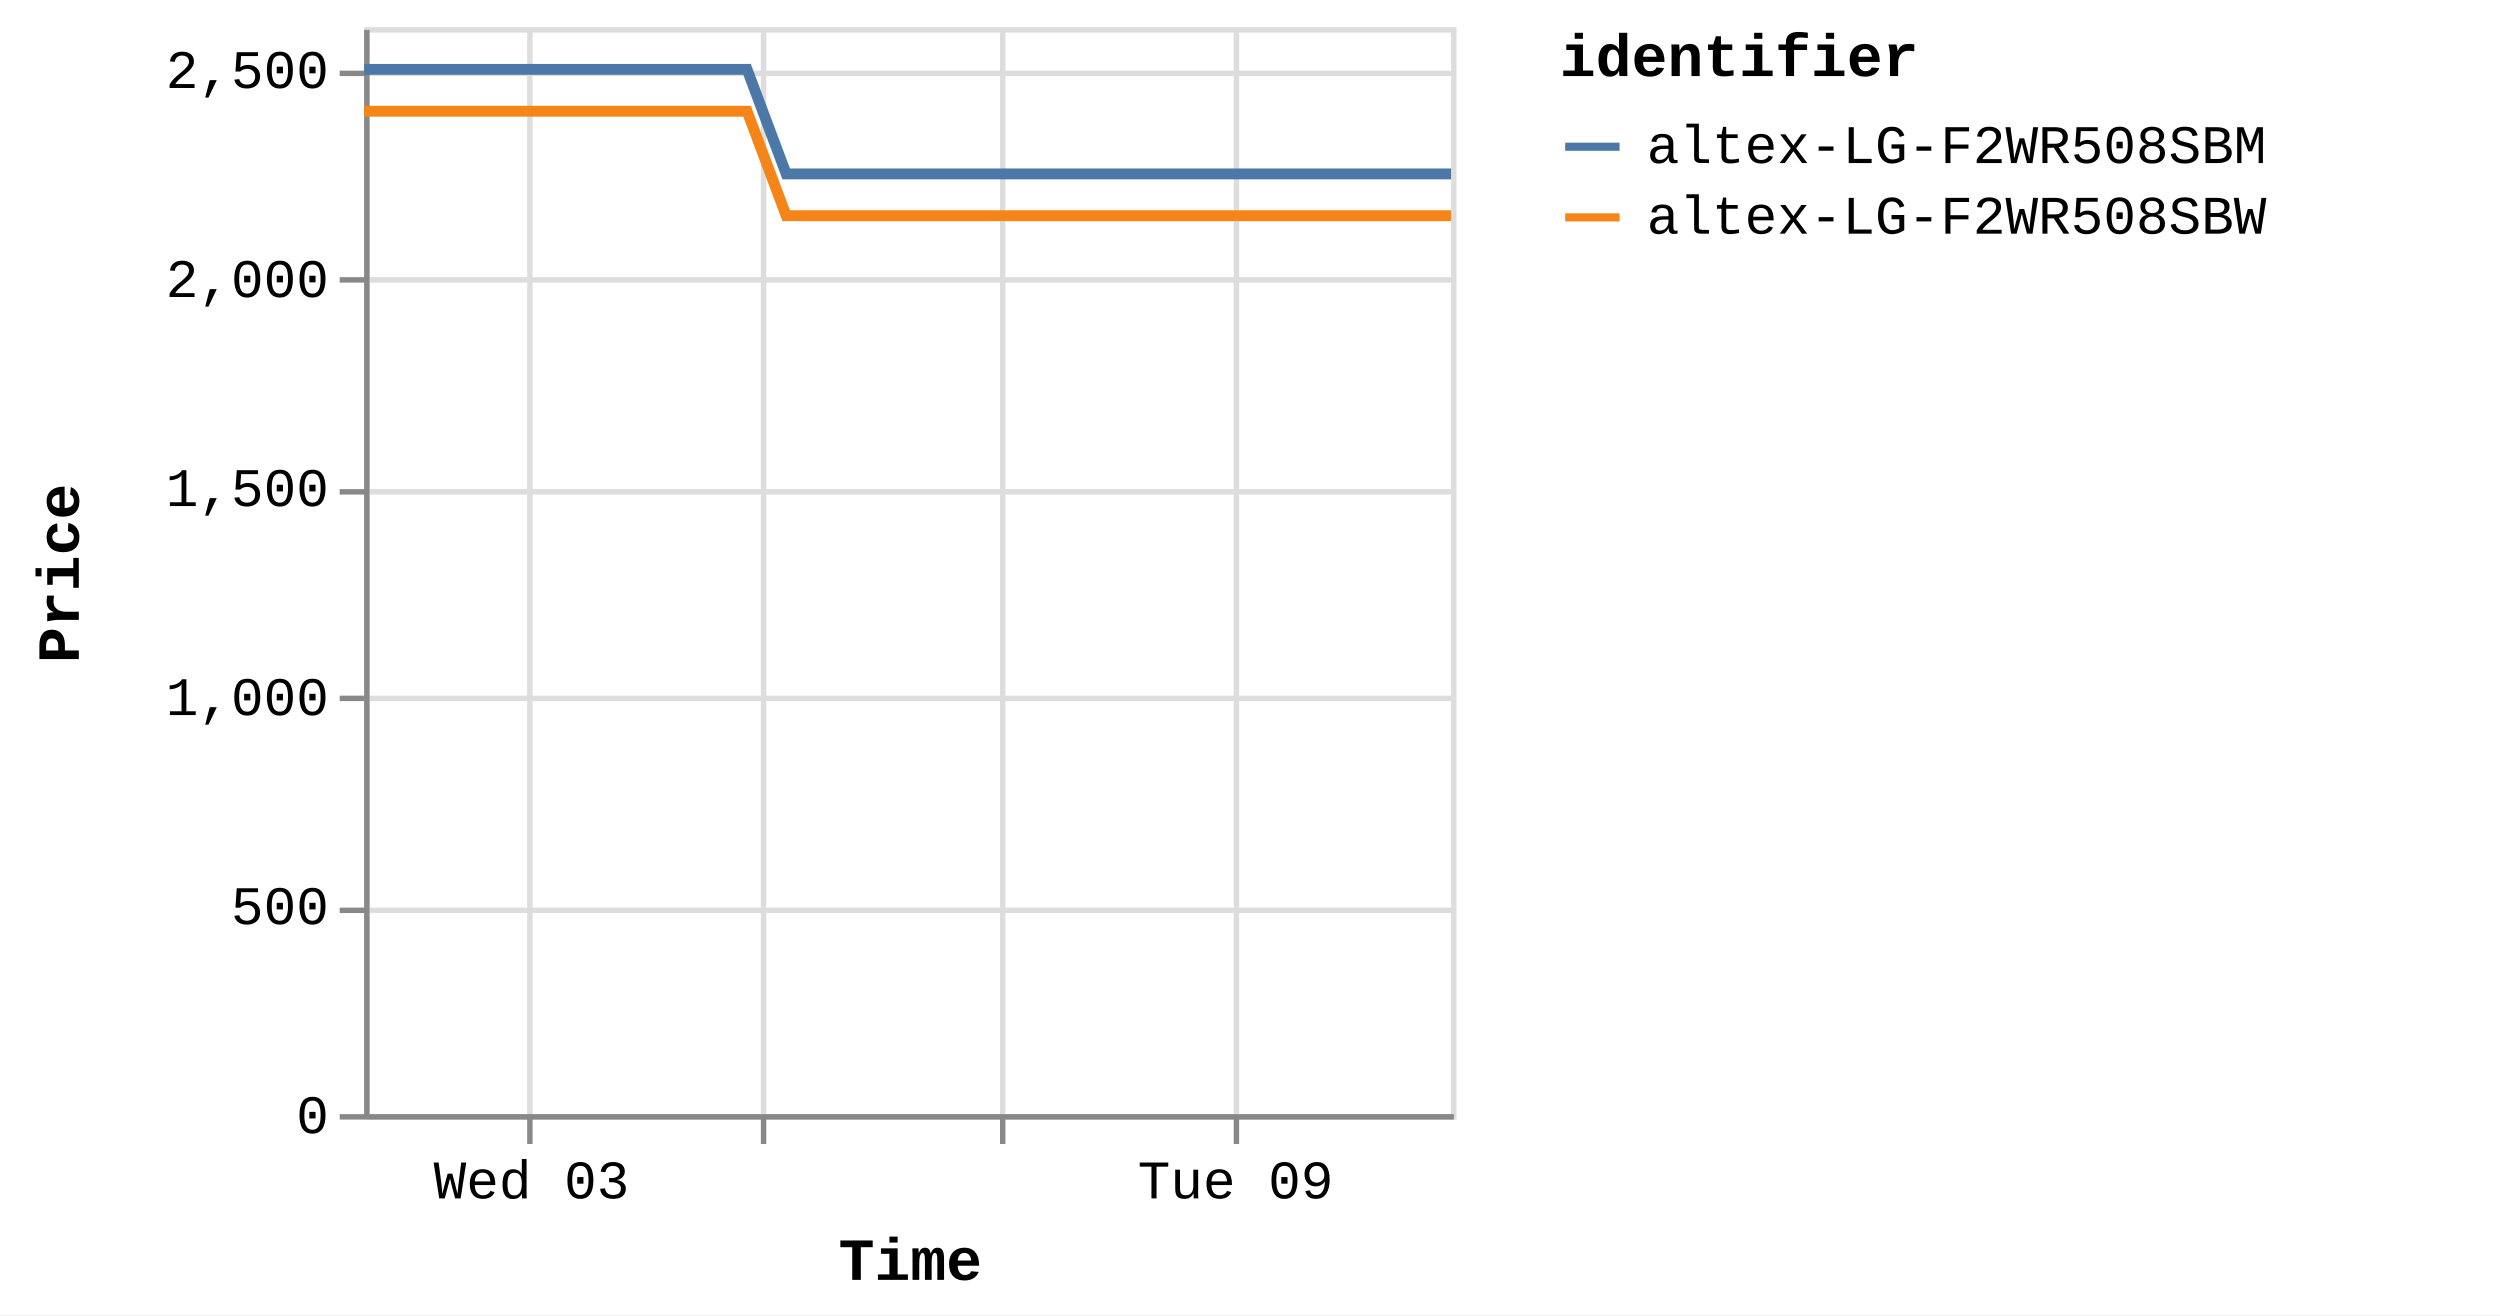
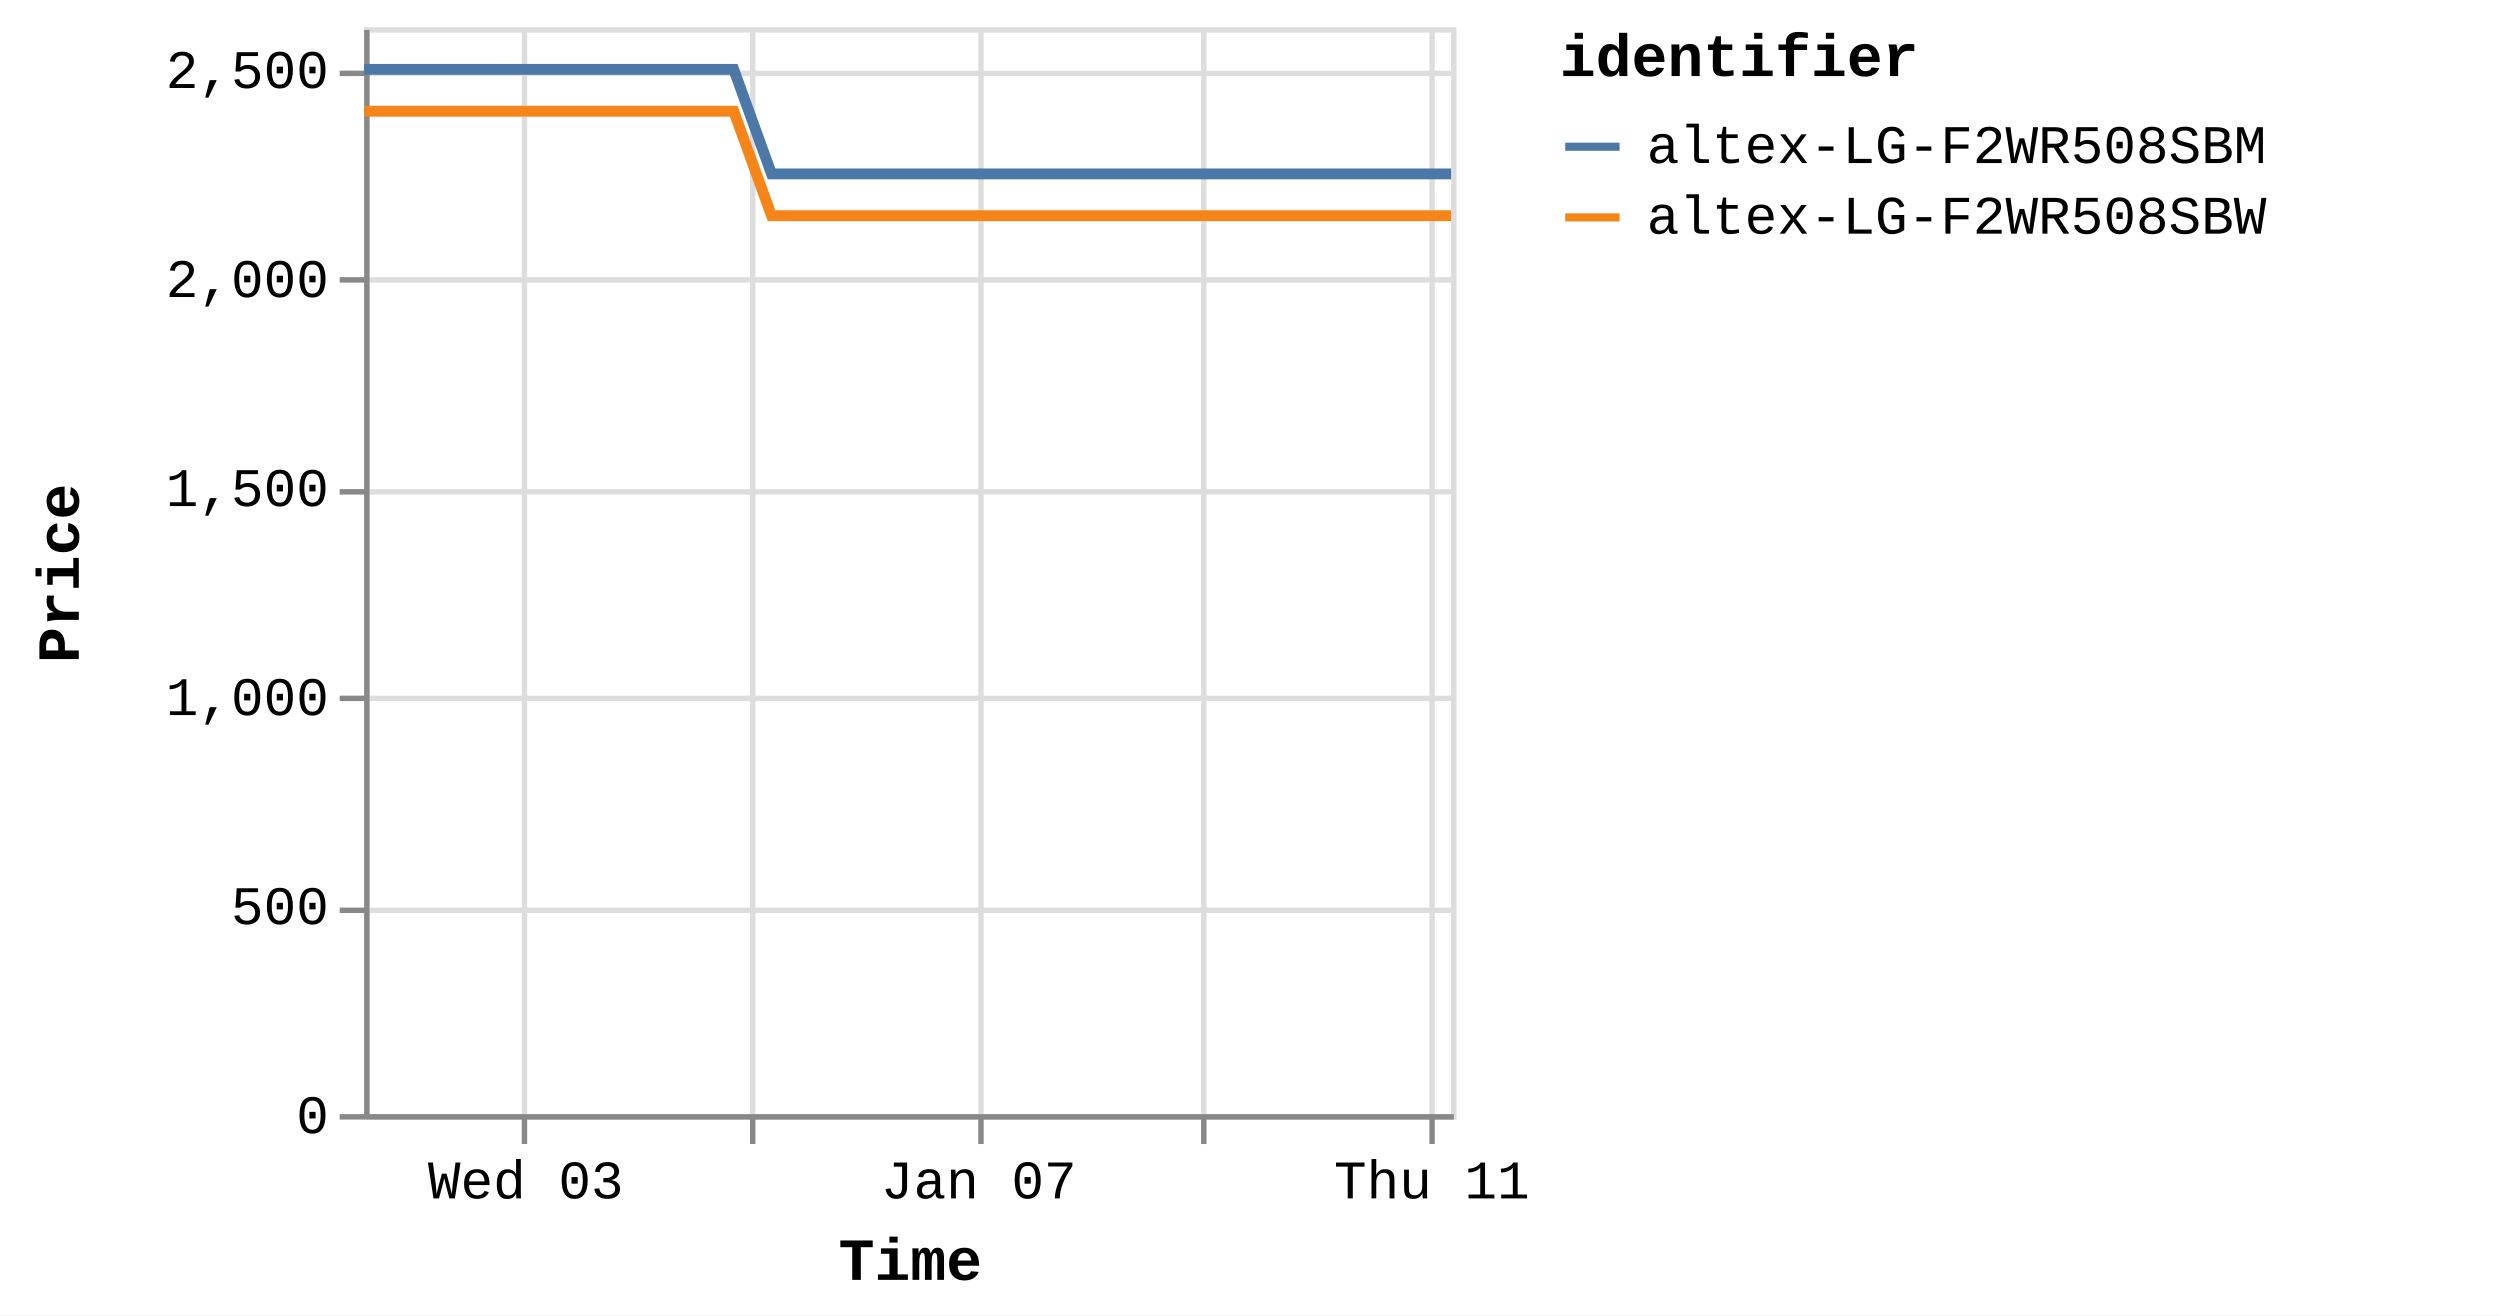
<svg xmlns="http://www.w3.org/2000/svg" version="1.1" class="marks" width="460" height="242" viewBox="0 0 460 242">
  <rect width="460" height="242" fill="white" />
  <g fill="none" stroke-miterlimit="10" transform="translate(67,5)">
    <g class="mark-group role-frame root" role="graphics-object" aria-roledescription="group mark container">
      <g transform="translate(0,0)">
        <path class="background" aria-hidden="true" d="M0.5,0.5h200v200h-200Z" stroke="#ddd" />
        <g>
          <g class="mark-group role-axis" aria-hidden="true">
            <g transform="translate(0.5,200.5)">
              <path class="background" aria-hidden="true" d="M0,0h0v0h0Z" pointer-events="none" />
              <g>
                <g class="mark-rule role-axis-grid" pointer-events="none">
-                   <line transform="translate(30,-200)" x2="0" y2="200" stroke="#ddd" stroke-width="1" opacity="1" />
-                   <line transform="translate(73,-200)" x2="0" y2="200" stroke="#ddd" stroke-width="1" opacity="1" />
-                   <line transform="translate(117,-200)" x2="0" y2="200" stroke="#ddd" stroke-width="1" opacity="1" />
-                   <line transform="translate(160,-200)" x2="0" y2="200" stroke="#ddd" stroke-width="1" opacity="1" />
+                   <line transform="translate(29,-200)" x2="0" y2="200" stroke="#ddd" stroke-width="1" opacity="1" />
+                   <line transform="translate(71,-200)" x2="0" y2="200" stroke="#ddd" stroke-width="1" opacity="1" />
+                   <line transform="translate(113,-200)" x2="0" y2="200" stroke="#ddd" stroke-width="1" opacity="1" />
+                   <line transform="translate(154,-200)" x2="0" y2="200" stroke="#ddd" stroke-width="1" opacity="1" />
+                   <line transform="translate(196,-200)" x2="0" y2="200" stroke="#ddd" stroke-width="1" opacity="1" />
                </g>
              </g>
              <path class="foreground" aria-hidden="true" d="" pointer-events="none" display="none" />
            </g>
          </g>
          <g class="mark-group role-axis" aria-hidden="true">
            <g transform="translate(0.5,0.5)">
              <path class="background" aria-hidden="true" d="M0,0h0v0h0Z" pointer-events="none" />
              <g>
                <g class="mark-rule role-axis-grid" pointer-events="none">
                  <line transform="translate(0,200)" x2="200" y2="0" stroke="#ddd" stroke-width="1" opacity="1" />
                  <line transform="translate(0,162)" x2="200" y2="0" stroke="#ddd" stroke-width="1" opacity="1" />
                  <line transform="translate(0,123)" x2="200" y2="0" stroke="#ddd" stroke-width="1" opacity="1" />
                  <line transform="translate(0,85)" x2="200" y2="0" stroke="#ddd" stroke-width="1" opacity="1" />
                  <line transform="translate(0,46)" x2="200" y2="0" stroke="#ddd" stroke-width="1" opacity="1" />
                  <line transform="translate(0,8)" x2="200" y2="0" stroke="#ddd" stroke-width="1" opacity="1" />
                </g>
              </g>
              <path class="foreground" aria-hidden="true" d="" pointer-events="none" display="none" />
            </g>
          </g>
-           <g class="mark-group role-axis" role="graphics-symbol" aria-roledescription="axis" aria-label="X-axis titled 'Time' for a time scale with values from Monday, 01 January 2024, 2:19:43 PM to Wednesday, 10 January 2024, 8:38:24 PM">
+           <g class="mark-group role-axis" role="graphics-symbol" aria-roledescription="axis" aria-label="X-axis titled 'Time' for a time scale with values from Monday, 01 January 2024, 2:19:43 PM to Thursday, 11 January 2024, 4:39:35 AM">
            <g transform="translate(0.5,200.5)">
              <path class="background" aria-hidden="true" d="M0,0h0v0h0Z" pointer-events="none" />
              <g>
                <g class="mark-rule role-axis-tick" pointer-events="none">
-                   <line transform="translate(30,0)" x2="0" y2="5" stroke="#888" stroke-width="1" opacity="1" />
-                   <line transform="translate(73,0)" x2="0" y2="5" stroke="#888" stroke-width="1" opacity="1" />
-                   <line transform="translate(117,0)" x2="0" y2="5" stroke="#888" stroke-width="1" opacity="1" />
-                   <line transform="translate(160,0)" x2="0" y2="5" stroke="#888" stroke-width="1" opacity="1" />
+                   <line transform="translate(29,0)" x2="0" y2="5" stroke="#888" stroke-width="1" opacity="1" />
+                   <line transform="translate(71,0)" x2="0" y2="5" stroke="#888" stroke-width="1" opacity="1" />
+                   <line transform="translate(113,0)" x2="0" y2="5" stroke="#888" stroke-width="1" opacity="1" />
+                   <line transform="translate(154,0)" x2="0" y2="5" stroke="#888" stroke-width="1" opacity="1" />
+                   <line transform="translate(196,0)" x2="0" y2="5" stroke="#888" stroke-width="1" opacity="1" />
                </g>
                <g class="mark-text role-axis-label" pointer-events="none">
-                   <text text-anchor="middle" transform="translate(30.29204,15)" font-family="Liberation Mono" font-size="10px" fill="#000" opacity="1">Wed 03</text>
-                   <text text-anchor="middle" transform="translate(73.47467,15)" font-family="Liberation Mono" font-size="10px" fill="#000" opacity="0">Fri 05</text>
-                   <text text-anchor="middle" transform="translate(116.6573,15)" font-family="Liberation Mono" font-size="10px" fill="#000" opacity="0">Jan 07</text>
-                   <text text-anchor="middle" transform="translate(159.8399,15)" font-family="Liberation Mono" font-size="10px" fill="#000" opacity="1">Tue 09</text>
+                   <text text-anchor="middle" transform="translate(29.23733,15)" font-family="Liberation Mono" font-size="10px" fill="#000" opacity="1">Wed 03</text>
+                   <text text-anchor="middle" transform="translate(70.91644,15)" font-family="Liberation Mono" font-size="10px" fill="#000" opacity="0">Fri 05</text>
+                   <text text-anchor="middle" transform="translate(112.5956,15)" font-family="Liberation Mono" font-size="10px" fill="#000" opacity="1">Jan 07</text>
+                   <text text-anchor="middle" transform="translate(154.2747,15)" font-family="Liberation Mono" font-size="10px" fill="#000" opacity="0">Tue 09</text>
+                   <text text-anchor="middle" transform="translate(195.9538,15)" font-family="Liberation Mono" font-size="10px" fill="#000" opacity="1">Thu 11</text>
                </g>
                <g class="mark-rule role-axis-domain" pointer-events="none">
                  <line transform="translate(0,0)" x2="200" y2="0" stroke="#888" stroke-width="1" opacity="1" />
                </g>
                <g class="mark-text role-axis-title" pointer-events="none">
                  <text text-anchor="middle" transform="translate(100,30)" font-family="Liberation Mono" font-size="11px" font-weight="bold" fill="#000" opacity="1">Time</text>
                </g>
              </g>
              <path class="foreground" aria-hidden="true" d="" pointer-events="none" display="none" />
            </g>
          </g>
          <g class="mark-group role-axis" role="graphics-symbol" aria-roledescription="axis" aria-label="Y-axis titled 'Price' for a linear scale with values from 0 to 2,600">
            <g transform="translate(0.5,0.5)">
              <path class="background" aria-hidden="true" d="M0,0h0v0h0Z" pointer-events="none" />
              <g>
                <g class="mark-rule role-axis-tick" pointer-events="none">
                  <line transform="translate(0,200)" x2="-5" y2="0" stroke="#888" stroke-width="1" opacity="1" />
                  <line transform="translate(0,162)" x2="-5" y2="0" stroke="#888" stroke-width="1" opacity="1" />
                  <line transform="translate(0,123)" x2="-5" y2="0" stroke="#888" stroke-width="1" opacity="1" />
                  <line transform="translate(0,85)" x2="-5" y2="0" stroke="#888" stroke-width="1" opacity="1" />
                  <line transform="translate(0,46)" x2="-5" y2="0" stroke="#888" stroke-width="1" opacity="1" />
                  <line transform="translate(0,8)" x2="-5" y2="0" stroke="#888" stroke-width="1" opacity="1" />
                </g>
                <g class="mark-text role-axis-label" pointer-events="none">
                  <text text-anchor="end" transform="translate(-7,203)" font-family="Liberation Mono" font-size="10px" fill="#000" opacity="1">0</text>
                  <text text-anchor="end" transform="translate(-7,164.5385)" font-family="Liberation Mono" font-size="10px" fill="#000" opacity="1">500</text>
                  <text text-anchor="end" transform="translate(-7,126.0769)" font-family="Liberation Mono" font-size="10px" fill="#000" opacity="1">1,000</text>
                  <text text-anchor="end" transform="translate(-7,87.61538)" font-family="Liberation Mono" font-size="10px" fill="#000" opacity="1">1,500</text>
                  <text text-anchor="end" transform="translate(-7,49.15385)" font-family="Liberation Mono" font-size="10px" fill="#000" opacity="1">2,000</text>
                  <text text-anchor="end" transform="translate(-7,10.69231)" font-family="Liberation Mono" font-size="10px" fill="#000" opacity="1">2,500</text>
                </g>
                <g class="mark-rule role-axis-domain" pointer-events="none">
                  <line transform="translate(0,200)" x2="0" y2="-200" stroke="#888" stroke-width="1" opacity="1" />
                </g>
                <g class="mark-text role-axis-title" pointer-events="none">
                  <text text-anchor="middle" transform="translate(-51,100) rotate(-90) translate(0,-2)" font-family="Liberation Mono" font-size="11px" font-weight="bold" fill="#000" opacity="1">Price</text>
                </g>
              </g>
              <path class="foreground" aria-hidden="true" d="" pointer-events="none" display="none" />
            </g>
          </g>
          <g class="mark-group role-scope pathgroup" role="graphics-object" aria-roledescription="group mark container">
            <g transform="translate(0,0)">
              <path class="background" aria-hidden="true" d="M0,0h200v200h-200Z" />
              <g>
                <g class="mark-line role-mark marks" role="graphics-object" aria-roledescription="line mark container">
-                   <path aria-label="Time: Jan 01, 2024; Price: 2399; identifier: altex-LG-F2WR508SBW" role="graphics-symbol" aria-roledescription="line mark" d="M0,15.462L2.26,15.462L5.68,15.462L12.877,15.462L16.479,15.462L20.262,15.462L23.7,15.462L27.268,15.462L34.469,15.462L38.069,15.462L41.857,15.462L45.297,15.462L48.855,15.462L56.062,15.462L59.665,15.462L63.442,15.462L66.912,15.462L70.455,15.462L77.662,34.692L81.258,34.692L85.036,34.692L88.493,34.692L92.041,34.692L99.247,34.692L102.841,34.692L106.612,34.692L110.067,34.692L113.632,34.692L120.853,34.692L124.431,34.692L128.201,34.692L131.66,34.692L135.225,34.692L142.441,34.692L146.05,34.692L149.836,34.692L153.279,34.692L156.812,34.692L164.04,34.692L167.634,34.692L171.465,34.692L174.876,34.692L178.407,34.692L185.628,34.692L189.228,34.692L193.017,34.692L196.451,34.692L199.999,34.692" stroke="#f58518" stroke-width="2" />
+                   <path aria-label="Time: Jan 01, 2024; Price: 2399; identifier: altex-LG-F2WR508SBW" role="graphics-symbol" aria-roledescription="line mark" d="M0,15.462L2.181,15.462L5.482,15.462L12.428,15.462L15.906,15.462L19.556,15.462L22.874,15.462L26.319,15.462L33.269,15.462L36.744,15.462L40.399,15.462L43.72,15.462L47.154,15.462L54.11,15.462L57.587,15.462L61.233,15.462L64.582,15.462L68.002,15.462L74.958,34.692L78.428,34.692L82.075,34.692L85.412,34.692L88.837,34.692L95.792,34.692L99.26,34.692L102.9,34.692L106.234,34.692L109.676,34.692L116.645,34.692L120.098,34.692L123.737,34.692L127.076,34.692L130.516,34.692L137.482,34.692L140.965,34.692L144.619,34.692L147.942,34.692L151.352,34.692L158.328,34.692L161.797,34.692L165.495,34.692L168.787,34.692L172.196,34.692L179.165,34.692L182.639,34.692L186.296,34.692L189.611,34.692L193.036,34.692L199.999,34.692" stroke="#f58518" stroke-width="2" />
                </g>
              </g>
              <path class="foreground" aria-hidden="true" d="" display="none" />
            </g>
            <g transform="translate(0,0)">
              <path class="background" aria-hidden="true" d="M0,0h200v200h-200Z" />
              <g>
                <g class="mark-line role-mark marks" role="graphics-object" aria-roledescription="line mark container">
-                   <path aria-label="Time: Jan 01, 2024; Price: 2499; identifier: altex-LG-F2WR508SBM" role="graphics-symbol" aria-roledescription="line mark" d="M0.001,7.769L2.261,7.769L5.68,7.769L12.878,7.769L16.48,7.769L20.262,7.769L23.7,7.769L27.268,7.769L34.47,7.769L38.071,7.769L41.858,7.769L45.297,7.769L48.856,7.769L56.062,7.769L59.665,7.769L63.443,7.769L66.913,7.769L70.459,7.769L77.664,27L81.258,27L85.037,27L88.494,27L92.042,27L99.248,27L102.842,27L106.612,27L110.067,27L113.633,27L120.854,27L124.432,27L128.201,27L131.66,27L135.225,27L142.443,27L146.05,27L149.836,27L153.28,27L156.813,27L164.041,27L167.634,27L171.466,27L174.876,27L178.408,27L185.629,27L189.228,27L193.017,27L196.451,27L200,27" stroke="#4c78a8" stroke-width="2" />
+                   <path aria-label="Time: Jan 01, 2024; Price: 2499; identifier: altex-LG-F2WR508SBM" role="graphics-symbol" aria-roledescription="line mark" d="M0.001,7.769L2.182,7.769L5.483,7.769L12.429,7.769L15.906,7.769L19.557,7.769L22.875,7.769L26.319,7.769L33.27,7.769L36.746,7.769L40.401,7.769L43.72,7.769L47.155,7.769L54.11,7.769L57.588,7.769L61.234,7.769L64.583,7.769L68.006,7.769L74.96,27L78.429,27L82.076,27L85.413,27L88.837,27L95.793,27L99.261,27L102.9,27L106.235,27L109.676,27L116.646,27L120.099,27L123.737,27L127.076,27L130.517,27L137.483,27L140.965,27L144.619,27L147.943,27L151.353,27L158.329,27L161.798,27L165.496,27L168.788,27L172.196,27L179.166,27L182.64,27L186.297,27L189.611,27L193.036,27L200,27" stroke="#4c78a8" stroke-width="2" />
                </g>
              </g>
              <path class="foreground" aria-hidden="true" d="" display="none" />
            </g>
          </g>
          <g class="mark-group role-legend" role="graphics-symbol" aria-roledescription="legend" aria-label="Symbol legend titled 'identifier' for stroke color with 2 values: altex-LG-F2WR508SBM, altex-LG-F2WR508SBW">
            <g transform="translate(220,0)">
              <path class="background" aria-hidden="true" d="M0,0h168v40h-168Z" pointer-events="none" />
              <g>
                <g class="mark-group role-legend-entry">
                  <g transform="translate(0,16)">
                    <path class="background" aria-hidden="true" d="M0,0h0v0h0Z" pointer-events="none" />
                    <g>
                      <g class="mark-group role-scope" role="graphics-object" aria-roledescription="group mark container">
                        <g transform="translate(0,0)">
                          <path class="background" aria-hidden="true" d="M0,0h168v11h-168Z" pointer-events="none" opacity="1" />
                          <g>
                            <g class="mark-symbol role-legend-symbol" pointer-events="none">
                              <path transform="translate(6,6)" d="M-5,0L5,0" stroke="#4c78a8" stroke-width="1.5" opacity="1" />
                            </g>
                            <g class="mark-text role-legend-label" pointer-events="none">
                              <text text-anchor="start" transform="translate(16,9)" font-family="Liberation Mono" font-size="10px" fill="#000" opacity="1">altex-LG-F2WR508SBM</text>
                            </g>
                          </g>
                          <path class="foreground" aria-hidden="true" d="" pointer-events="none" display="none" />
                        </g>
                        <g transform="translate(0,13)">
                          <path class="background" aria-hidden="true" d="M0,0h168v11h-168Z" pointer-events="none" opacity="1" />
                          <g>
                            <g class="mark-symbol role-legend-symbol" pointer-events="none">
                              <path transform="translate(6,6)" d="M-5,0L5,0" stroke="#f58518" stroke-width="1.5" opacity="1" />
                            </g>
                            <g class="mark-text role-legend-label" pointer-events="none">
                              <text text-anchor="start" transform="translate(16,9)" font-family="Liberation Mono" font-size="10px" fill="#000" opacity="1">altex-LG-F2WR508SBW</text>
                            </g>
                          </g>
                          <path class="foreground" aria-hidden="true" d="" pointer-events="none" display="none" />
                        </g>
                      </g>
                    </g>
                    <path class="foreground" aria-hidden="true" d="" pointer-events="none" display="none" />
                  </g>
                </g>
                <g class="mark-text role-legend-title" pointer-events="none">
                  <text text-anchor="start" transform="translate(0,9)" font-family="Liberation Mono" font-size="11px" font-weight="bold" fill="#000" opacity="1">identifier</text>
                </g>
              </g>
              <path class="foreground" aria-hidden="true" d="" pointer-events="none" display="none" />
            </g>
          </g>
        </g>
        <path class="foreground" aria-hidden="true" d="" display="none" />
      </g>
    </g>
  </g>
</svg>
